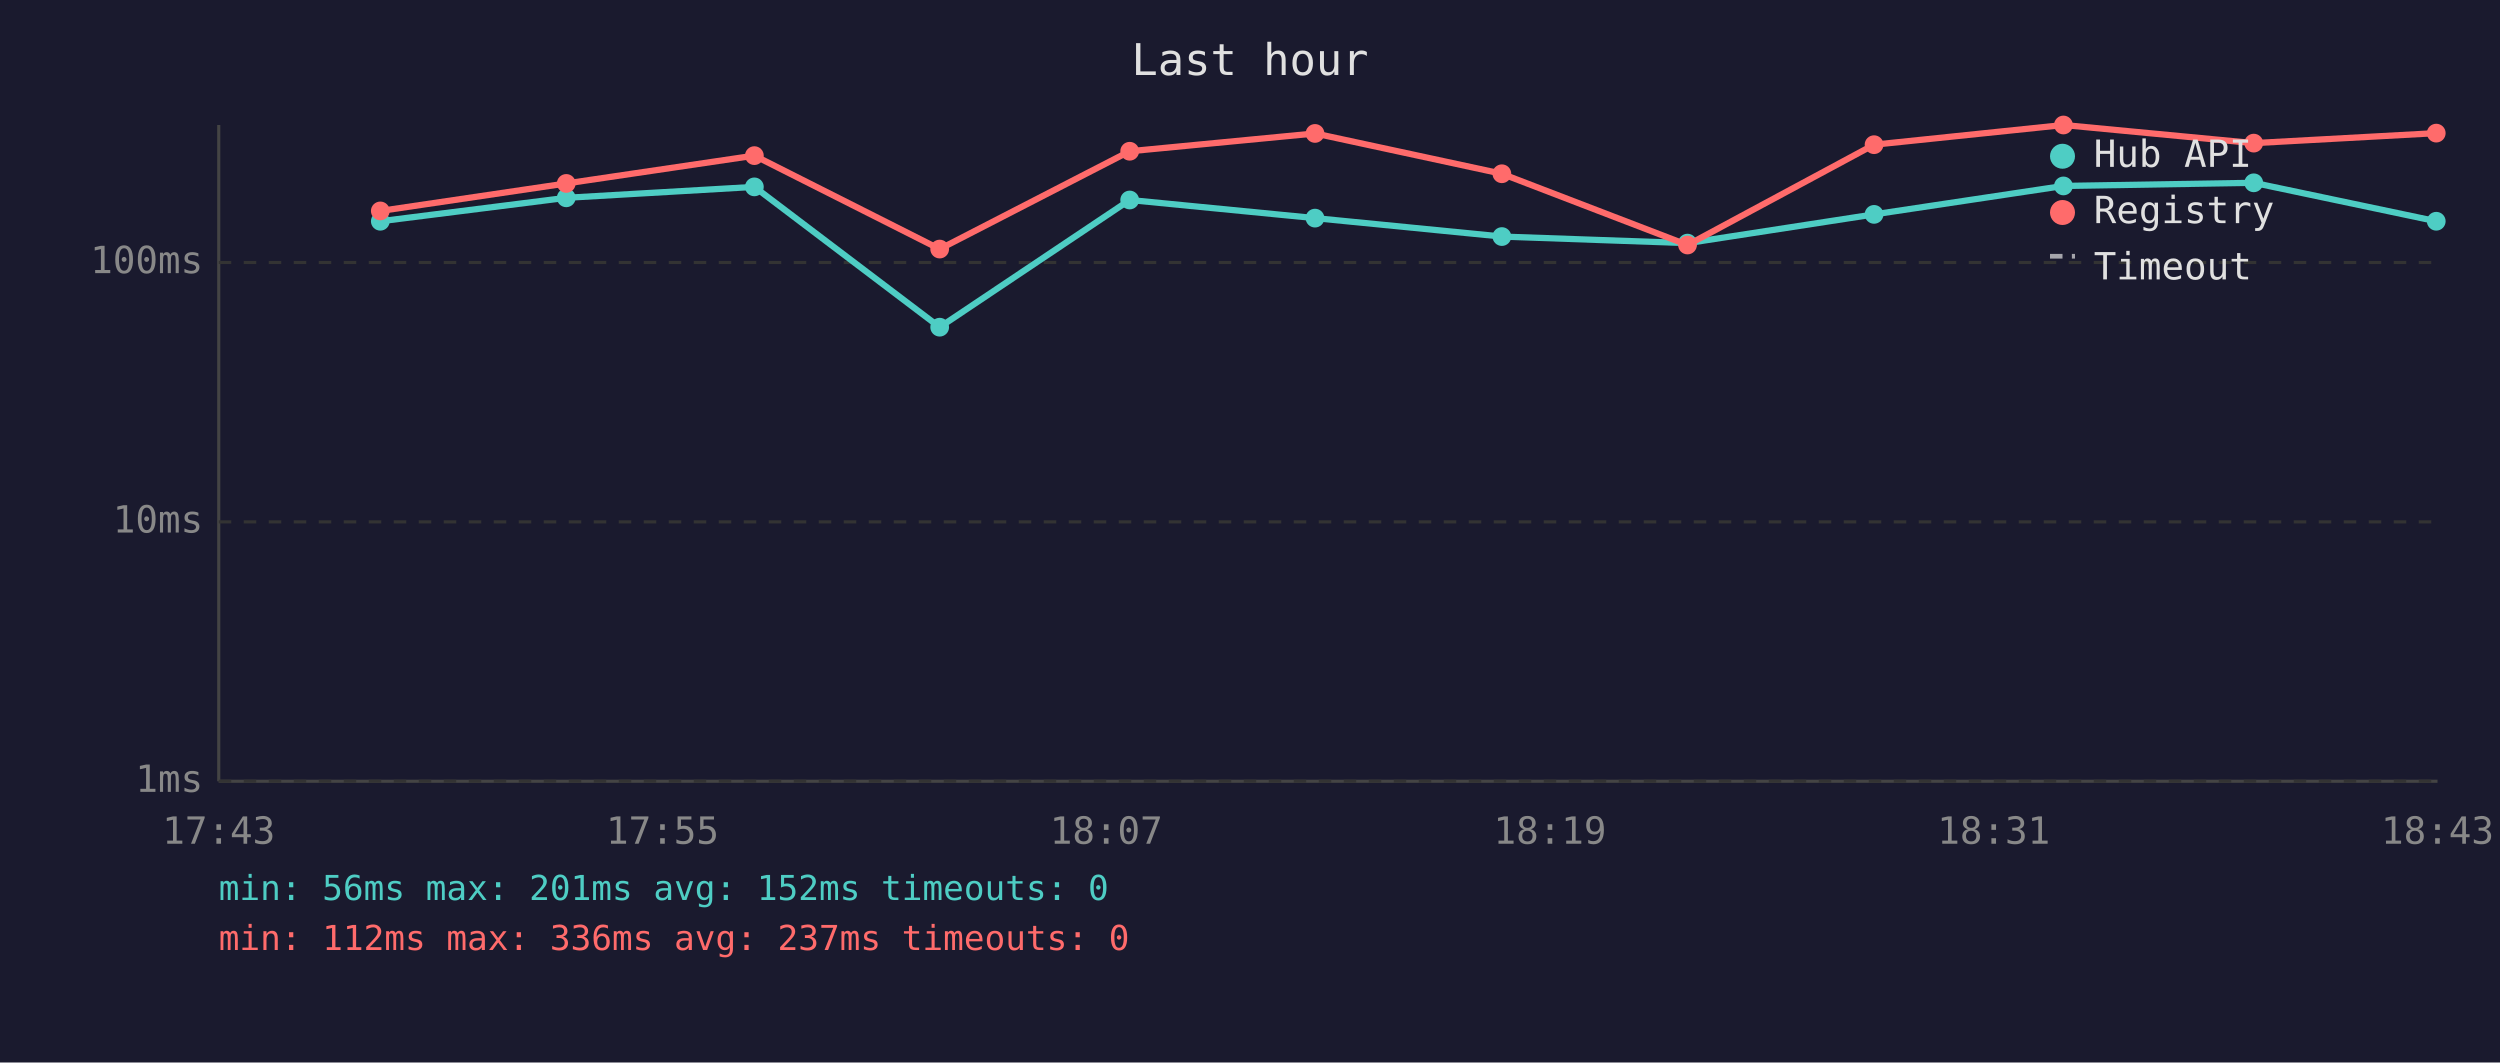
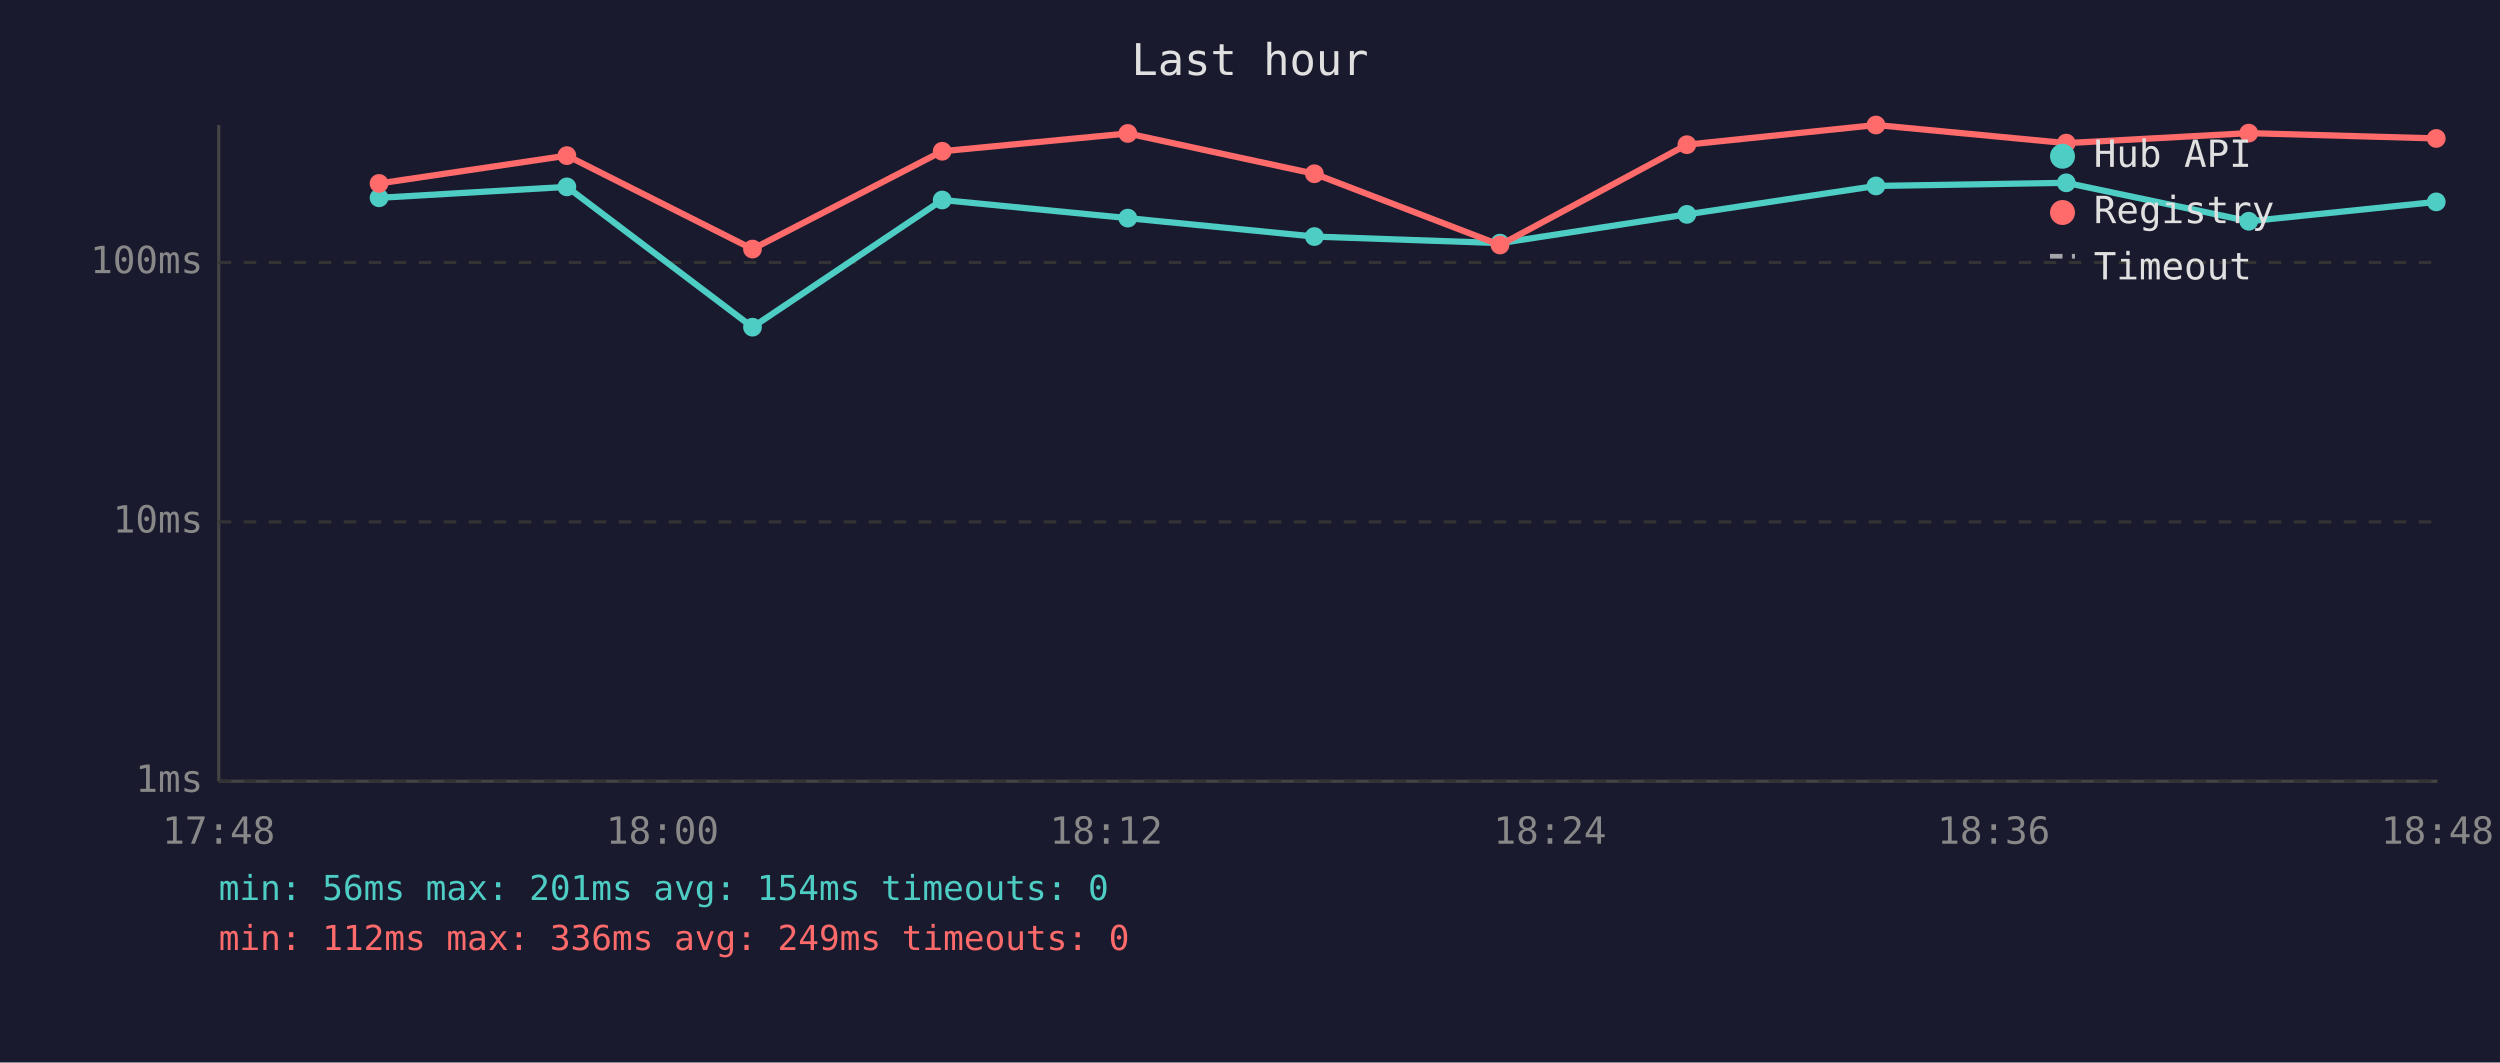
<svg xmlns="http://www.w3.org/2000/svg" viewBox="0 0 800 340" font-family="monospace" font-size="12">
  <rect width="800" height="340" fill="#1a1a2e" />
  <text x="400" y="24" fill="#e0e0e0" font-size="14" text-anchor="middle">Last hour</text>
  <line x1="70" y1="40" x2="70" y2="250" stroke="#444" stroke-width="1" />
  <line x1="70" y1="250" x2="780" y2="250" stroke="#444" stroke-width="1" />
  <line x1="70" y1="250" x2="780" y2="250" stroke="#333" stroke-width="1" stroke-dasharray="4" />
  <text x="65" y="250" fill="#888" text-anchor="end" dominant-baseline="middle">1ms</text>
  <line x1="70" y1="167" x2="780" y2="167" stroke="#333" stroke-width="1" stroke-dasharray="4" />
  <text x="65" y="167" fill="#888" text-anchor="end" dominant-baseline="middle">10ms</text>
  <line x1="70" y1="84" x2="780" y2="84" stroke="#333" stroke-width="1" stroke-dasharray="4" />
  <text x="65" y="84" fill="#888" text-anchor="end" dominant-baseline="middle">100ms</text>
-   <text x="70" y="270" fill="#888" text-anchor="middle">17:43</text>
-   <text x="212" y="270" fill="#888" text-anchor="middle">17:55</text>
-   <text x="354" y="270" fill="#888" text-anchor="middle">18:07</text>
-   <text x="496" y="270" fill="#888" text-anchor="middle">18:19</text>
-   <text x="638" y="270" fill="#888" text-anchor="middle">18:31</text>
-   <text x="780" y="270" fill="#888" text-anchor="middle">18:43</text>
-   <polyline points="121.7,70.8 181.2,63.3 241.4,59.8 300.7,104.7 361.5,64.0 420.8,69.8 480.6,75.7 540.0,77.8 599.7,68.6 660.3,59.5 721.2,58.5 779.6,70.8" fill="none" stroke="#4ecdc4" stroke-width="2" opacity="1" />
-   <circle cx="121.7" cy="70.8" r="3" fill="#4ecdc4" />
-   <circle cx="181.2" cy="63.3" r="3" fill="#4ecdc4" />
-   <circle cx="241.4" cy="59.8" r="3" fill="#4ecdc4" />
-   <circle cx="300.7" cy="104.7" r="3" fill="#4ecdc4" />
-   <circle cx="361.5" cy="64.0" r="3" fill="#4ecdc4" />
-   <circle cx="420.8" cy="69.8" r="3" fill="#4ecdc4" />
-   <circle cx="480.6" cy="75.7" r="3" fill="#4ecdc4" />
-   <circle cx="540.0" cy="77.8" r="3" fill="#4ecdc4" />
-   <circle cx="599.7" cy="68.6" r="3" fill="#4ecdc4" />
-   <circle cx="660.3" cy="59.5" r="3" fill="#4ecdc4" />
-   <circle cx="721.2" cy="58.5" r="3" fill="#4ecdc4" />
-   <circle cx="779.6" cy="70.8" r="3" fill="#4ecdc4" />
-   <polyline points="121.7,67.5 181.2,58.7 241.4,49.8 300.7,79.7 361.5,48.4 420.8,42.7 480.6,55.6 540.0,78.4 599.7,46.3 660.3,40.0 721.2,45.8 779.6,42.6" fill="none" stroke="#ff6b6b" stroke-width="2" opacity="1" />
-   <circle cx="121.7" cy="67.5" r="3" fill="#ff6b6b" />
-   <circle cx="181.2" cy="58.7" r="3" fill="#ff6b6b" />
-   <circle cx="241.4" cy="49.8" r="3" fill="#ff6b6b" />
-   <circle cx="300.7" cy="79.7" r="3" fill="#ff6b6b" />
-   <circle cx="361.5" cy="48.4" r="3" fill="#ff6b6b" />
-   <circle cx="420.8" cy="42.7" r="3" fill="#ff6b6b" />
-   <circle cx="480.6" cy="55.6" r="3" fill="#ff6b6b" />
-   <circle cx="540.0" cy="78.4" r="3" fill="#ff6b6b" />
-   <circle cx="599.7" cy="46.3" r="3" fill="#ff6b6b" />
-   <circle cx="660.3" cy="40.0" r="3" fill="#ff6b6b" />
-   <circle cx="721.2" cy="45.8" r="3" fill="#ff6b6b" />
-   <circle cx="779.6" cy="42.6" r="3" fill="#ff6b6b" />
+   <text x="70" y="270" fill="#888" text-anchor="middle">17:48</text>
+   <text x="212" y="270" fill="#888" text-anchor="middle">18:00</text>
+   <text x="354" y="270" fill="#888" text-anchor="middle">18:12</text>
+   <text x="496" y="270" fill="#888" text-anchor="middle">18:24</text>
+   <text x="638" y="270" fill="#888" text-anchor="middle">18:36</text>
+   <text x="780" y="270" fill="#888" text-anchor="middle">18:48</text>
+   <polyline points="121.3,63.3 181.4,59.8 240.8,104.7 301.5,64.0 360.9,69.8 420.6,75.7 480.0,77.8 539.8,68.6 600.3,59.5 661.2,58.5 719.6,70.8 779.6,64.6" fill="none" stroke="#4ecdc4" stroke-width="2" opacity="1" />
+   <circle cx="121.3" cy="63.3" r="3" fill="#4ecdc4" />
+   <circle cx="181.4" cy="59.8" r="3" fill="#4ecdc4" />
+   <circle cx="240.8" cy="104.7" r="3" fill="#4ecdc4" />
+   <circle cx="301.5" cy="64.0" r="3" fill="#4ecdc4" />
+   <circle cx="360.9" cy="69.8" r="3" fill="#4ecdc4" />
+   <circle cx="420.6" cy="75.7" r="3" fill="#4ecdc4" />
+   <circle cx="480.0" cy="77.8" r="3" fill="#4ecdc4" />
+   <circle cx="539.8" cy="68.6" r="3" fill="#4ecdc4" />
+   <circle cx="600.3" cy="59.5" r="3" fill="#4ecdc4" />
+   <circle cx="661.2" cy="58.5" r="3" fill="#4ecdc4" />
+   <circle cx="719.6" cy="70.8" r="3" fill="#4ecdc4" />
+   <circle cx="779.6" cy="64.6" r="3" fill="#4ecdc4" />
+   <polyline points="121.3,58.7 181.4,49.8 240.8,79.7 301.5,48.4 360.9,42.7 420.6,55.6 480.0,78.4 539.8,46.3 600.3,40.0 661.2,45.8 719.6,42.6 779.6,44.3" fill="none" stroke="#ff6b6b" stroke-width="2" opacity="1" />
+   <circle cx="121.3" cy="58.7" r="3" fill="#ff6b6b" />
+   <circle cx="181.4" cy="49.8" r="3" fill="#ff6b6b" />
+   <circle cx="240.8" cy="79.7" r="3" fill="#ff6b6b" />
+   <circle cx="301.5" cy="48.4" r="3" fill="#ff6b6b" />
+   <circle cx="360.9" cy="42.7" r="3" fill="#ff6b6b" />
+   <circle cx="420.6" cy="55.6" r="3" fill="#ff6b6b" />
+   <circle cx="480.0" cy="78.4" r="3" fill="#ff6b6b" />
+   <circle cx="539.8" cy="46.3" r="3" fill="#ff6b6b" />
+   <circle cx="600.3" cy="40.0" r="3" fill="#ff6b6b" />
+   <circle cx="661.2" cy="45.8" r="3" fill="#ff6b6b" />
+   <circle cx="719.6" cy="42.6" r="3" fill="#ff6b6b" />
+   <circle cx="779.6" cy="44.3" r="3" fill="#ff6b6b" />
  <circle cx="660" cy="50" r="4" fill="#4ecdc4" />
  <text x="670" y="50" fill="#e0e0e0" dominant-baseline="middle">Hub API</text>
  <circle cx="660" cy="68" r="4" fill="#ff6b6b" />
  <text x="670" y="68" fill="#e0e0e0" dominant-baseline="middle">Registry</text>
  <line x1="656" y1="82" x2="664" y2="82" stroke="#e0e0e0" stroke-width="1.5" stroke-dasharray="4,3" opacity="0.7" />
  <text x="670" y="86" fill="#e0e0e0" dominant-baseline="middle">Timeout</text>
-   <text x="70" y="288" fill="#4ecdc4" font-size="11">min: 56ms  max: 201ms  avg: 152ms  timeouts: 0</text>
-   <text x="70" y="304" fill="#ff6b6b" font-size="11">min: 112ms  max: 336ms  avg: 237ms  timeouts: 0</text>
+   <text x="70" y="288" fill="#4ecdc4" font-size="11">min: 56ms  max: 201ms  avg: 154ms  timeouts: 0</text>
+   <text x="70" y="304" fill="#ff6b6b" font-size="11">min: 112ms  max: 336ms  avg: 249ms  timeouts: 0</text>
</svg>
